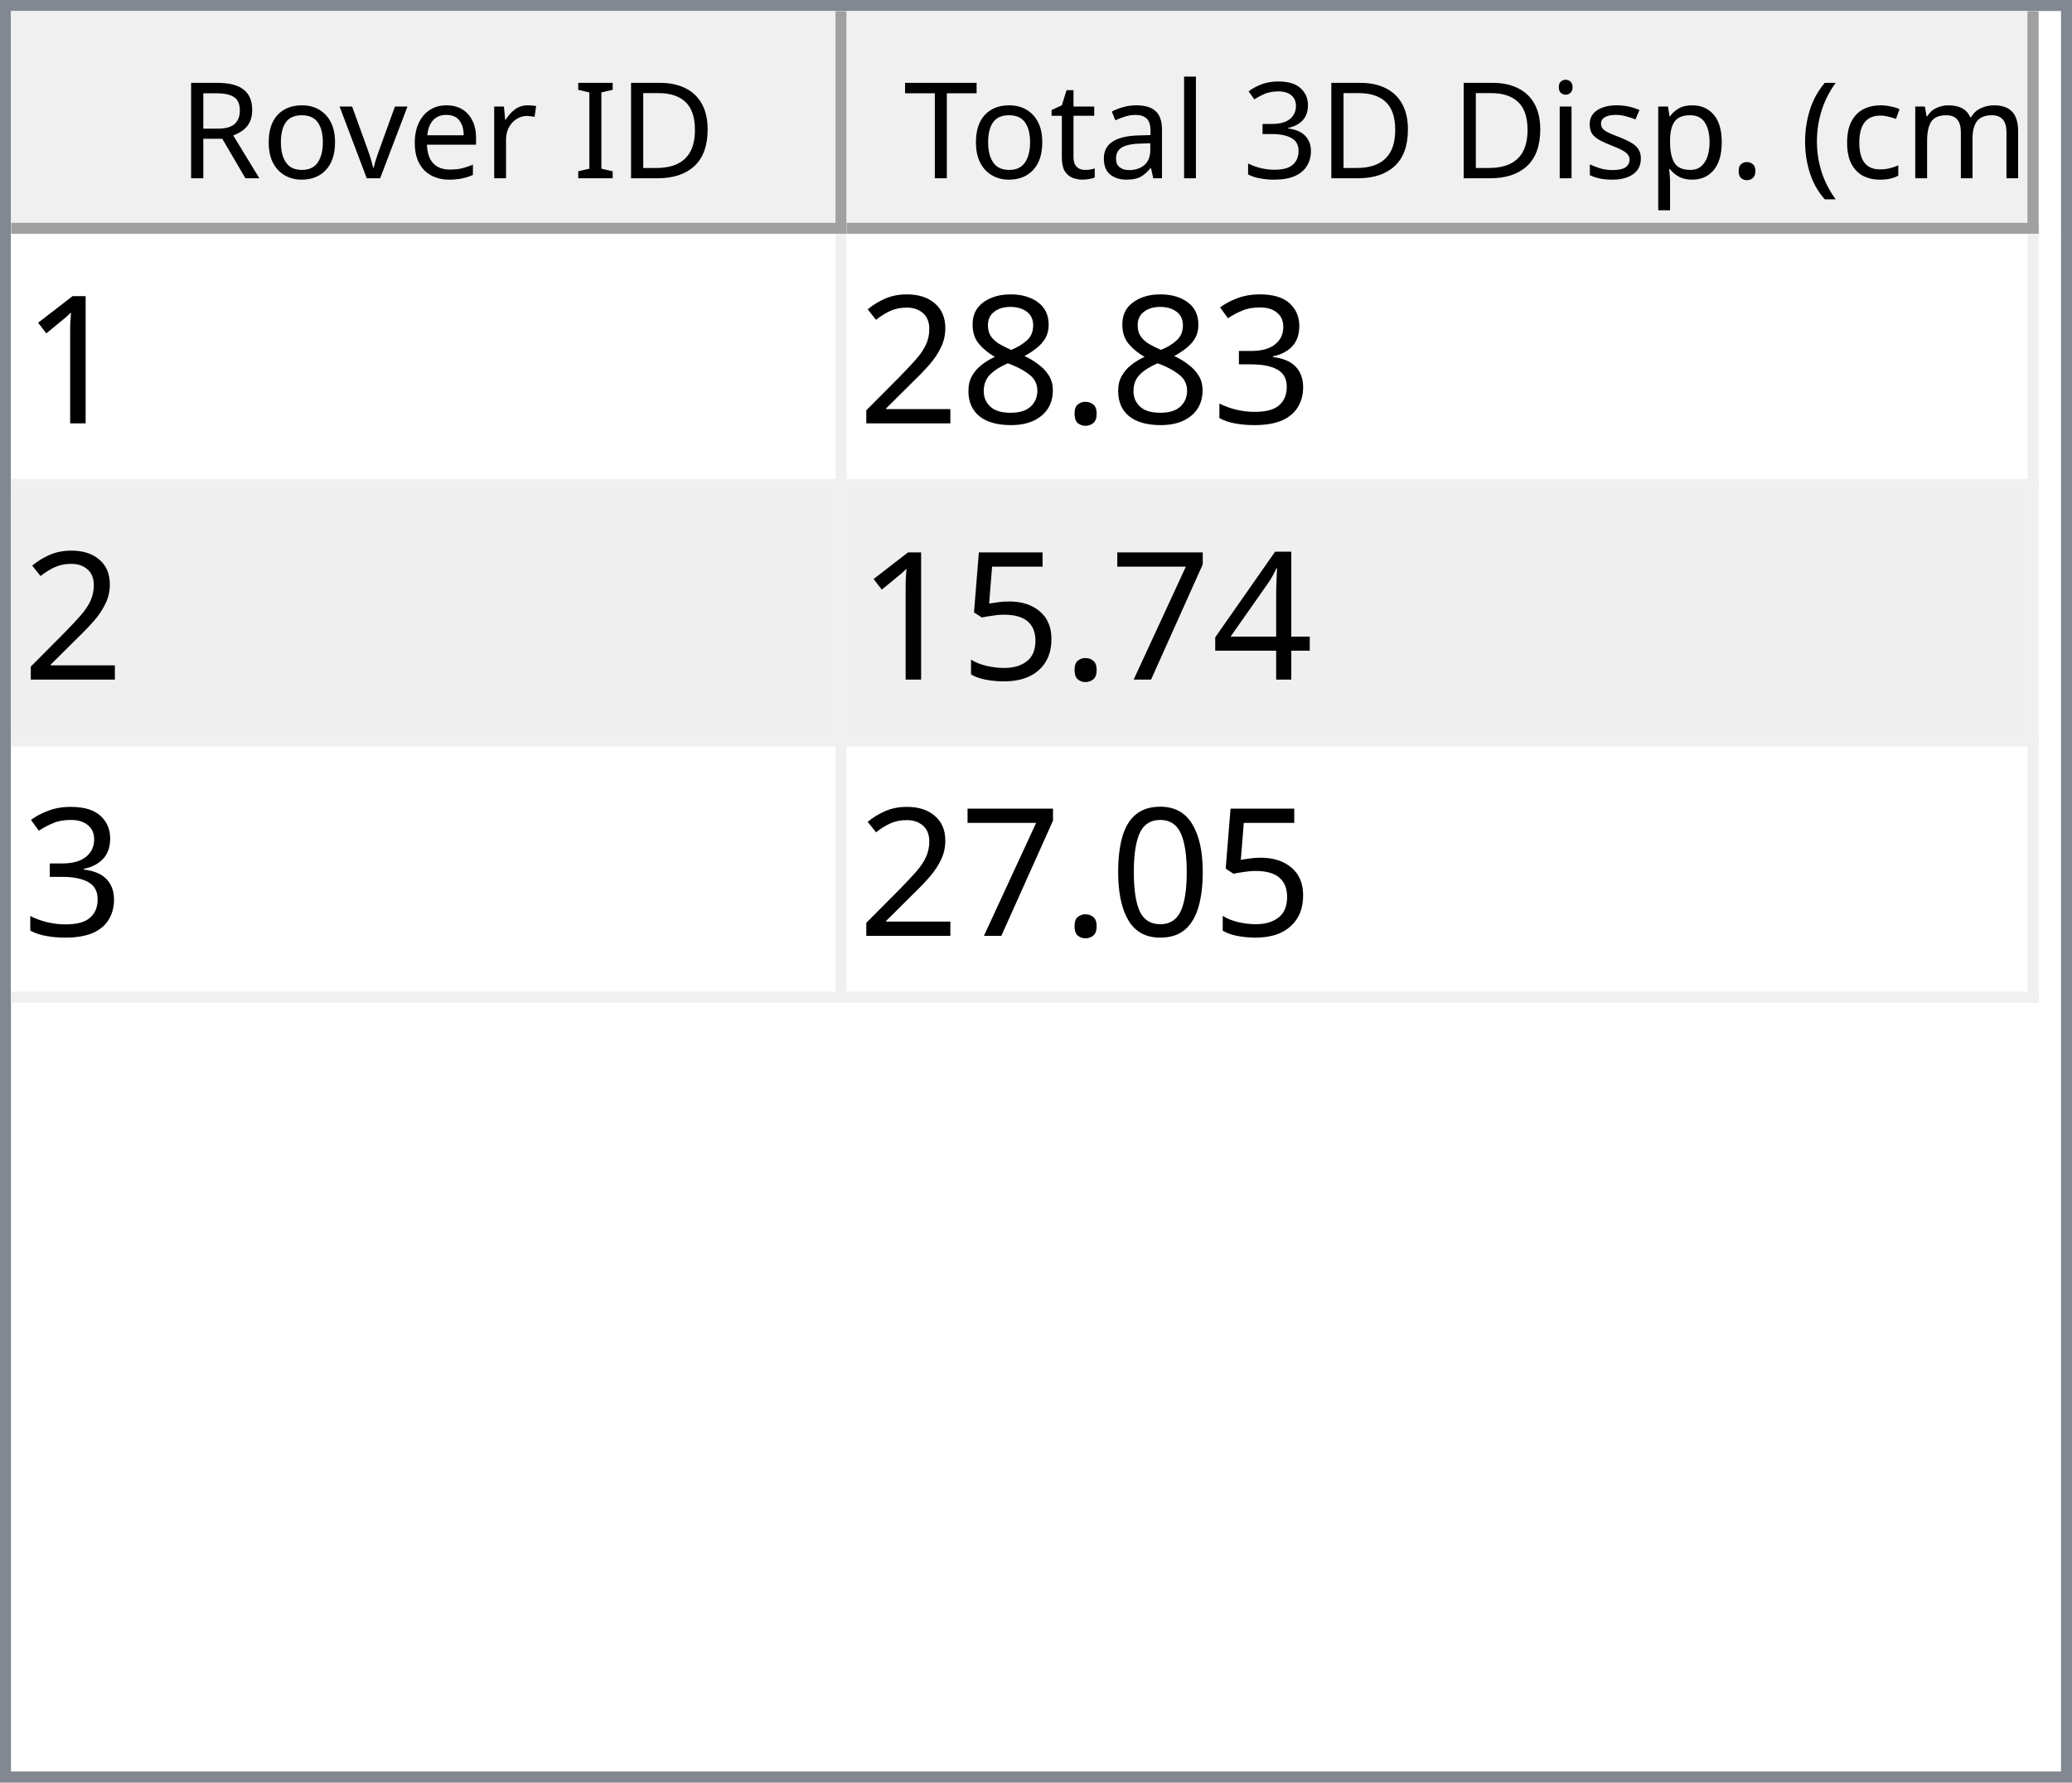
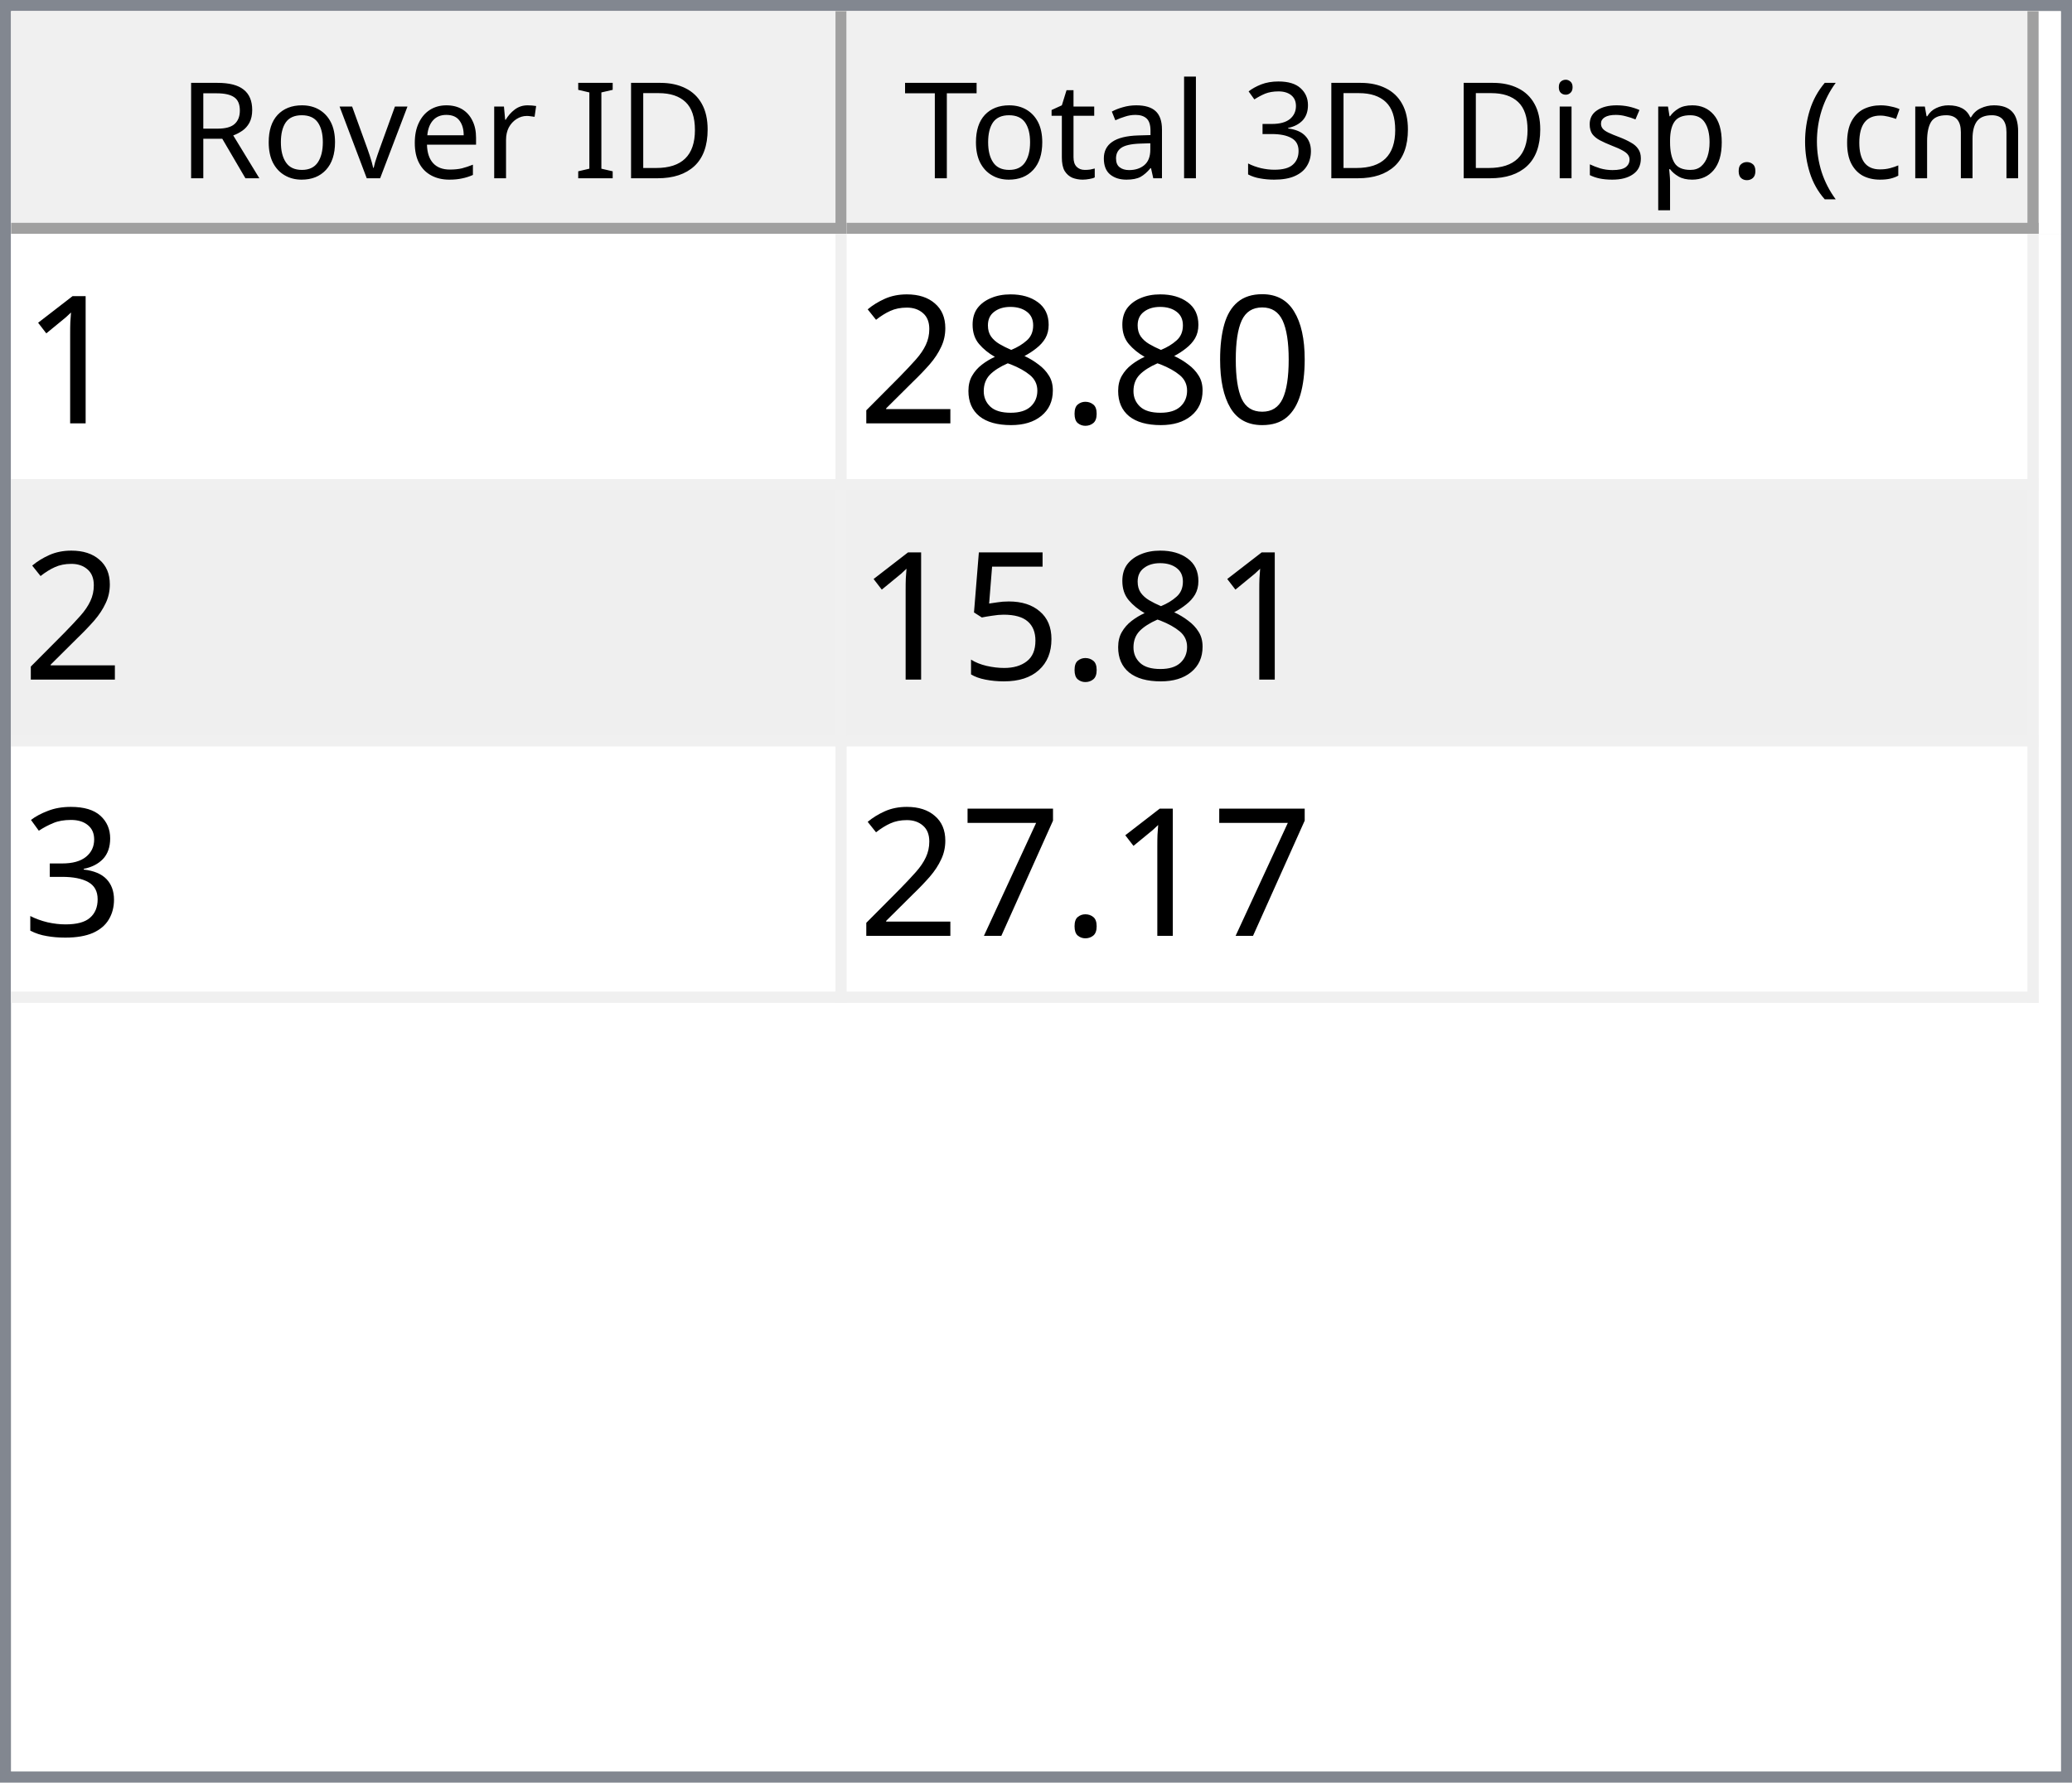
<svg xmlns="http://www.w3.org/2000/svg" style="fill-opacity:1; color-rendering:auto; color-interpolation:auto; text-rendering:auto; stroke:black; stroke-linecap:square; stroke-miterlimit:10; shape-rendering:auto; stroke-opacity:1; fill:black; stroke-dasharray:none; font-weight:normal; stroke-width:1; font-family:'Dialog'; font-style:normal; stroke-linejoin:miter; font-size:12px; stroke-dashoffset:0; image-rendering:auto;" width="186" height="160">
  <defs id="genericDefs" />
  <g>
    <defs id="defs1">
      <clipPath clipPathUnits="userSpaceOnUse" id="clipPath1">
        <path d="M0 0 L186 0 L186 160 L0 160 L0 0 Z" />
      </clipPath>
      <clipPath clipPathUnits="userSpaceOnUse" id="clipPath2">
        <path d="M0 0 L0 160 L186 160 L186 0 Z" />
      </clipPath>
      <clipPath clipPathUnits="userSpaceOnUse" id="clipPath3">
        <path d="M0 0 L0 20 L184 20 L184 0 Z" />
      </clipPath>
      <clipPath clipPathUnits="userSpaceOnUse" id="clipPath4">
        <path d="M0 0 L0 20 L75 20 L75 0 Z" />
      </clipPath>
      <clipPath clipPathUnits="userSpaceOnUse" id="clipPath5">
        <path d="M1 1 L1 19 L74 19 L74 1 Z" />
      </clipPath>
      <clipPath clipPathUnits="userSpaceOnUse" id="clipPath6">
        <path d="M0 0 L0 18 L73 18 L73 0 Z" />
      </clipPath>
      <clipPath clipPathUnits="userSpaceOnUse" id="clipPath7">
        <path d="M-0.5 -0.5 L-0.5 19.5 L74.5 19.5 L74.5 -0.5 Z" />
      </clipPath>
      <clipPath clipPathUnits="userSpaceOnUse" id="clipPath8">
        <path d="M0 0 L0 20 L107 20 L107 0 Z" />
      </clipPath>
      <clipPath clipPathUnits="userSpaceOnUse" id="clipPath9">
        <path d="M1 1 L1 19 L106 19 L106 1 Z" />
      </clipPath>
      <clipPath clipPathUnits="userSpaceOnUse" id="clipPath10">
        <path d="M0 0 L0 18 L105 18 L105 0 Z" />
      </clipPath>
      <clipPath clipPathUnits="userSpaceOnUse" id="clipPath11">
        <path d="M-0.5 -0.5 L-0.5 19.5 L106.5 19.5 L106.5 -0.5 Z" />
      </clipPath>
      <clipPath clipPathUnits="userSpaceOnUse" id="clipPath12">
        <path d="M0 0 L0 138 L184 138 L184 0 Z" />
      </clipPath>
      <clipPath clipPathUnits="userSpaceOnUse" id="clipPath13">
        <path d="M0 0 L0 69 L182 69 L182 0 Z" />
      </clipPath>
      <clipPath clipPathUnits="userSpaceOnUse" id="clipPath14">
        <path d="M-0.5 -0.5 L-0.5 68.5 L181.5 68.5 L181.5 -0.5 Z" />
      </clipPath>
      <clipPath clipPathUnits="userSpaceOnUse" id="clipPath15">
        <path d="M0 0 L0 22 L74 22 L74 0 Z" />
      </clipPath>
      <clipPath clipPathUnits="userSpaceOnUse" id="clipPath16">
        <path d="M0 0 L0 22 L106 22 L106 0 Z" />
      </clipPath>
      <font horiz-adv-x="64.551" id="font1">
        <font-face ascent="107.91" descent="25.098" units-per-em="100" style="font-style:normal; font-family:Segoe UI; font-weight:normal;" />
        <missing-glyph horiz-adv-x="64.551" d="M8.109 0 L8.109 68.266 L56.453 68.266 L56.453 0 L8.109 0 ZM15.328 7.234 L49.219 7.234 L49.219 61.031 L15.328 61.031 L15.328 7.234 Z" />
        <glyph unicode="D" horiz-adv-x="70.117" d="M9.188 0 L9.188 70.016 L28.516 70.016 Q65.531 70.016 65.531 35.891 Q65.531 19.672 55.25 9.836 Q44.969 0 27.734 0 L9.188 0 ZM17.391 62.594 L17.391 7.422 L27.828 7.422 Q41.609 7.422 49.273 14.797 Q56.938 22.172 56.938 35.688 Q56.938 62.594 28.328 62.594 L17.391 62.594 Z" />
        <glyph unicode="I" horiz-adv-x="26.611" d="M17.391 0 L9.188 0 L9.188 70.016 L17.391 70.016 L17.391 0 Z" />
        <glyph unicode=" " horiz-adv-x="27.393" d="" />
        <glyph unicode="r" horiz-adv-x="34.766" d="M34.188 41.891 Q32.078 43.5 28.125 43.5 Q23 43.5 19.555 38.672 Q16.109 33.844 16.109 25.484 L16.109 0 L8.109 0 L8.109 50 L16.109 50 L16.109 39.703 L16.312 39.703 Q18.016 44.969 21.531 47.922 Q25.047 50.875 29.391 50.875 Q32.516 50.875 34.188 50.203 L34.188 41.891 Z" />
        <glyph unicode="e" horiz-adv-x="52.295" d="M48.297 23 L12.984 23 Q13.188 14.656 17.484 10.109 Q21.781 5.562 29.297 5.562 Q37.75 5.562 44.828 11.141 L44.828 3.609 Q38.234 -1.172 27.391 -1.172 Q16.797 -1.172 10.742 5.641 Q4.688 12.453 4.688 24.812 Q4.688 36.469 11.305 43.82 Q17.922 51.172 27.734 51.172 Q37.547 51.172 42.922 44.828 Q48.297 38.484 48.297 27.203 L48.297 23 ZM40.094 29.781 Q40.047 36.719 36.75 40.578 Q33.453 44.438 27.594 44.438 Q21.922 44.438 17.969 40.383 Q14.016 36.328 13.094 29.781 L40.094 29.781 Z" />
        <glyph unicode="v" horiz-adv-x="47.9" d="M47.406 50 L27.484 0 L19.625 0 L0.688 50 L9.469 50 L22.172 13.672 Q23.578 9.672 23.922 6.688 L24.125 6.688 Q24.609 10.453 25.688 13.484 L38.969 50 L47.406 50 Z" />
        <glyph unicode="o" horiz-adv-x="58.594" d="M29 -1.172 Q17.922 -1.172 11.305 5.836 Q4.688 12.844 4.688 24.422 Q4.688 37.016 11.57 44.094 Q18.453 51.172 30.172 51.172 Q41.359 51.172 47.633 44.289 Q53.906 37.406 53.906 25.203 Q53.906 13.234 47.141 6.031 Q40.375 -1.172 29 -1.172 ZM29.594 44.438 Q21.875 44.438 17.383 39.188 Q12.891 33.938 12.891 24.703 Q12.891 15.828 17.43 10.695 Q21.969 5.562 29.594 5.562 Q37.359 5.562 41.531 10.594 Q45.703 15.625 45.703 24.906 Q45.703 34.281 41.531 39.359 Q37.359 44.438 29.594 44.438 Z" />
        <glyph unicode="R" horiz-adv-x="59.814" d="M59.375 0 L49.609 0 L37.891 19.625 Q36.281 22.359 34.766 24.289 Q33.25 26.219 31.664 27.438 Q30.078 28.656 28.25 29.219 Q26.422 29.781 24.125 29.781 L17.391 29.781 L17.391 0 L9.188 0 L9.188 70.016 L30.078 70.016 Q34.672 70.016 38.555 68.867 Q42.438 67.719 45.289 65.375 Q48.141 63.031 49.758 59.547 Q51.375 56.062 51.375 51.375 Q51.375 47.703 50.273 44.656 Q49.172 41.609 47.148 39.211 Q45.125 36.812 42.266 35.133 Q39.406 33.453 35.844 32.516 L35.844 32.328 Q37.594 31.547 38.891 30.547 Q40.188 29.547 41.359 28.18 Q42.531 26.812 43.68 25.078 Q44.828 23.344 46.234 21.047 L59.375 0 ZM17.391 62.594 L17.391 37.203 L28.516 37.203 Q31.594 37.203 34.203 38.133 Q36.812 39.062 38.719 40.797 Q40.625 42.531 41.703 45.047 Q42.781 47.562 42.781 50.688 Q42.781 56.297 39.141 59.445 Q35.5 62.594 28.609 62.594 L17.391 62.594 Z" />
        <glyph unicode=")" horiz-adv-x="30.176" d="M8.297 -15.922 L1.172 -15.922 Q16.406 2.344 16.406 26.812 Q16.406 51.469 1.078 70.016 L8.297 70.016 Q23.531 52.156 23.531 26.703 Q23.531 1.375 8.297 -15.922 Z" />
        <glyph unicode="m" horiz-adv-x="86.133" d="M79.109 0 L71.094 0 L71.094 28.719 Q71.094 37.016 68.531 40.727 Q65.969 44.438 59.906 44.438 Q54.781 44.438 51.195 39.75 Q47.609 35.062 47.609 28.516 L47.609 0 L39.594 0 L39.594 29.688 Q39.594 44.438 28.219 44.438 Q22.953 44.438 19.531 40.016 Q16.109 35.594 16.109 28.516 L16.109 0 L8.109 0 L8.109 50 L16.109 50 L16.109 42.094 L16.312 42.094 Q21.625 51.172 31.844 51.172 Q36.969 51.172 40.773 48.312 Q44.578 45.453 46 40.828 Q51.562 51.172 62.594 51.172 Q79.109 51.172 79.109 30.812 L79.109 0 Z" />
        <glyph unicode="c" horiz-adv-x="46.191" d="M42.188 2.297 Q36.422 -1.172 28.516 -1.172 Q17.828 -1.172 11.258 5.789 Q4.688 12.75 4.688 23.828 Q4.688 36.188 11.766 43.68 Q18.844 51.172 30.672 51.172 Q37.25 51.172 42.281 48.734 L42.281 40.531 Q36.719 44.438 30.375 44.438 Q22.703 44.438 17.797 38.945 Q12.891 33.453 12.891 24.516 Q12.891 15.719 17.508 10.641 Q22.125 5.562 29.891 5.562 Q36.422 5.562 42.188 9.906 L42.188 2.297 Z" />
        <glyph unicode="(" horiz-adv-x="30.176" d="M29.109 -15.922 L21.969 -15.922 Q6.844 1.375 6.844 26.703 Q6.844 52.156 21.969 70.016 L29.203 70.016 Q13.875 51.469 13.875 26.812 Q13.875 2.344 29.109 -15.922 Z" />
        <glyph unicode="." horiz-adv-x="21.68" d="M10.891 -1.078 Q8.641 -1.078 7.055 0.539 Q5.469 2.156 5.469 4.391 Q5.469 6.641 7.055 8.273 Q8.641 9.906 10.891 9.906 Q13.188 9.906 14.797 8.273 Q16.406 6.641 16.406 4.391 Q16.406 2.156 14.797 0.539 Q13.188 -1.078 10.891 -1.078 Z" />
        <glyph unicode="p" horiz-adv-x="58.789" d="M16.312 7.234 L16.109 7.234 L16.109 -23 L8.109 -23 L8.109 50 L16.109 50 L16.109 41.219 L16.312 41.219 Q22.219 51.172 33.594 51.172 Q43.266 51.172 48.688 44.461 Q54.109 37.75 54.109 26.469 Q54.109 13.922 48 6.375 Q41.891 -1.172 31.297 -1.172 Q21.578 -1.172 16.312 7.234 ZM16.109 27.391 L16.109 20.406 Q16.109 14.203 20.141 9.883 Q24.172 5.562 30.375 5.562 Q37.641 5.562 41.773 11.133 Q45.906 16.703 45.906 26.609 Q45.906 34.969 42.047 39.703 Q38.188 44.438 31.594 44.438 Q24.609 44.438 20.359 39.578 Q16.109 34.719 16.109 27.391 Z" />
        <glyph unicode="s" horiz-adv-x="42.432" d="M5.078 1.812 L5.078 10.406 Q11.625 5.562 19.484 5.562 Q30.031 5.562 30.031 12.594 Q30.031 14.594 29.125 15.992 Q28.219 17.391 26.68 18.461 Q25.141 19.531 23.07 20.383 Q21 21.234 18.609 22.172 Q15.281 23.484 12.766 24.828 Q10.25 26.172 8.57 27.859 Q6.891 29.547 6.031 31.695 Q5.172 33.844 5.172 36.719 Q5.172 40.234 6.789 42.945 Q8.406 45.656 11.086 47.484 Q13.766 49.312 17.211 50.242 Q20.656 51.172 24.312 51.172 Q30.812 51.172 35.938 48.922 L35.938 40.828 Q30.422 44.438 23.25 44.438 Q21 44.438 19.195 43.922 Q17.391 43.406 16.094 42.477 Q14.797 41.547 14.086 40.258 Q13.375 38.969 13.375 37.406 Q13.375 35.453 14.086 34.133 Q14.797 32.812 16.164 31.789 Q17.531 30.766 19.484 29.938 Q21.438 29.109 23.922 28.125 Q27.25 26.859 29.883 25.516 Q32.516 24.172 34.375 22.484 Q36.234 20.797 37.234 18.602 Q38.234 16.406 38.234 13.375 Q38.234 9.672 36.602 6.938 Q34.969 4.203 32.234 2.398 Q29.5 0.594 25.93 -0.289 Q22.359 -1.172 18.453 -1.172 Q10.75 -1.172 5.078 1.812 Z" />
        <glyph unicode="i" horiz-adv-x="24.219" d="M12.203 62.703 Q10.062 62.703 8.547 64.164 Q7.031 65.625 7.031 67.875 Q7.031 70.125 8.547 71.609 Q10.062 73.094 12.203 73.094 Q14.406 73.094 15.945 71.609 Q17.484 70.125 17.484 67.875 Q17.484 65.719 15.945 64.211 Q14.406 62.703 12.203 62.703 ZM16.109 0 L8.109 0 L8.109 50 L16.109 50 L16.109 0 Z" />
        <glyph unicode="3" horiz-adv-x="53.906" d="M46.531 19.828 Q46.531 15.094 44.75 11.211 Q42.969 7.328 39.719 4.57 Q36.469 1.812 31.93 0.297 Q27.391 -1.219 21.922 -1.219 Q11.922 -1.219 6 2.594 L6 11.188 Q13.094 5.609 22.219 5.609 Q25.875 5.609 28.828 6.539 Q31.781 7.469 33.906 9.227 Q36.031 10.984 37.18 13.477 Q38.328 15.969 38.328 19.094 Q38.328 32.812 18.797 32.812 L12.984 32.812 L12.984 39.594 L18.5 39.594 Q35.797 39.594 35.797 52.484 Q35.797 64.406 22.609 64.406 Q15.188 64.406 8.688 59.422 L8.688 67.188 Q15.375 71.188 24.609 71.188 Q29 71.188 32.57 69.969 Q36.141 68.75 38.68 66.555 Q41.219 64.359 42.609 61.281 Q44 58.203 44 54.5 Q44 40.672 30.031 36.719 L30.031 36.531 Q33.594 36.141 36.625 34.797 Q39.656 33.453 41.852 31.305 Q44.047 29.156 45.289 26.25 Q46.531 23.344 46.531 19.828 Z" />
        <glyph unicode="l" horiz-adv-x="24.219" d="M16.109 0 L8.109 0 L8.109 74.031 L16.109 74.031 L16.109 0 Z" />
        <glyph unicode="a" horiz-adv-x="50.879" d="M43.891 0 L35.891 0 L35.891 7.812 L35.688 7.812 Q30.469 -1.172 20.312 -1.172 Q12.844 -1.172 8.617 2.781 Q4.391 6.734 4.391 13.281 Q4.391 27.297 20.906 29.594 L35.891 31.688 Q35.891 44.438 25.594 44.438 Q16.547 44.438 9.281 38.281 L9.281 46.484 Q16.656 51.172 26.266 51.172 Q43.891 51.172 43.891 32.516 L43.891 0 ZM35.891 25.297 L23.828 23.641 Q18.266 22.859 15.43 20.875 Q12.594 18.891 12.594 13.875 Q12.594 10.203 15.211 7.883 Q17.828 5.562 22.172 5.562 Q28.125 5.562 32.008 9.742 Q35.891 13.922 35.891 20.312 L35.891 25.297 Z" />
        <glyph unicode="t" horiz-adv-x="33.887" d="M31.297 0.484 Q28.469 -1.078 23.828 -1.078 Q10.688 -1.078 10.688 13.578 L10.688 43.172 L2.094 43.172 L2.094 50 L10.688 50 L10.688 62.203 L18.703 64.797 L18.703 50 L31.297 50 L31.297 43.172 L18.703 43.172 L18.703 14.984 Q18.703 9.969 20.414 7.82 Q22.125 5.672 26.078 5.672 Q29.109 5.672 31.297 7.328 L31.297 0.484 Z" />
        <glyph unicode="T" horiz-adv-x="52.393" d="M50.594 62.594 L30.375 62.594 L30.375 0 L22.172 0 L22.172 62.594 L2 62.594 L2 70.016 L50.594 70.016 L50.594 62.594 Z" />
      </font>
      <font horiz-adv-x="75.0" id="font2">
        <font-face ascent="100.537" descent="21.973" units-per-em="100" style="font-style:normal; font-family:sans-serif; font-weight:normal;" />
        <missing-glyph horiz-adv-x="75.0" d="M12.5 0 L12.5 62.5 L62.5 62.5 L62.5 0 L12.5 0 ZM14.062 1.562 L60.938 1.562 L60.938 60.938 L14.062 60.938 L14.062 1.562 Z" />
        <glyph unicode="1" horiz-adv-x="55.615" d="M37.25 0 L28.469 0 L28.469 56 Q25.297 52.984 20.141 49.953 Q14.984 46.922 10.891 45.406 L10.891 53.906 Q18.266 57.375 23.781 62.305 Q29.297 67.234 31.594 71.875 L37.25 71.875 L37.25 0 Z" />
-         <glyph unicode="3" horiz-adv-x="55.615" d="M4.203 18.891 L12.984 20.062 Q14.5 12.594 18.141 9.297 Q21.781 6 27 6 Q33.203 6 37.477 10.297 Q41.75 14.594 41.75 20.953 Q41.75 27 37.797 30.93 Q33.844 34.859 27.734 34.859 Q25.25 34.859 21.531 33.891 L22.516 41.609 Q23.391 41.5 23.922 41.5 Q29.547 41.5 34.039 44.43 Q38.531 47.359 38.531 53.469 Q38.531 58.297 35.258 61.477 Q31.984 64.656 26.812 64.656 Q21.688 64.656 18.266 61.43 Q14.844 58.203 13.875 51.766 L5.078 53.328 Q6.688 62.156 12.398 67.016 Q18.109 71.875 26.609 71.875 Q32.469 71.875 37.398 69.359 Q42.328 66.844 44.945 62.5 Q47.562 58.156 47.562 53.266 Q47.562 48.641 45.07 44.828 Q42.578 41.016 37.703 38.766 Q44.047 37.312 47.562 32.695 Q51.078 28.078 51.078 21.141 Q51.078 11.766 44.242 5.25 Q37.406 -1.266 26.953 -1.266 Q17.531 -1.266 11.305 4.352 Q5.078 9.969 4.203 18.891 Z" />
+         <glyph unicode="0" horiz-adv-x="55.615" d="M4.156 35.297 Q4.156 48 6.766 55.742 Q9.375 63.484 14.523 67.68 Q19.672 71.875 27.484 71.875 Q33.25 71.875 37.594 69.555 Q41.938 67.234 44.773 62.867 Q47.609 58.5 49.219 52.227 Q50.828 45.953 50.828 35.297 Q50.828 22.703 48.242 14.969 Q45.656 7.234 40.508 3.008 Q35.359 -1.219 27.484 -1.219 Q17.141 -1.219 11.234 6.203 Q4.156 15.141 4.156 35.297 ZM13.188 35.297 Q13.188 17.672 17.312 11.836 Q21.438 6 27.484 6 Q33.547 6 37.672 11.859 Q41.797 17.719 41.797 35.297 Q41.797 52.984 37.672 58.789 Q33.547 64.594 27.391 64.594 Q21.344 64.594 17.719 59.469 Q13.188 52.938 13.188 35.297 Z" />
        <glyph unicode="." horiz-adv-x="27.783" d="M9.078 0 L9.078 10.016 L19.094 10.016 L19.094 0 L9.078 0 Z" />
        <glyph unicode="8" horiz-adv-x="55.615" d="M17.672 38.812 Q12.203 40.828 9.57 44.539 Q6.938 48.25 6.938 53.422 Q6.938 61.234 12.555 66.555 Q18.172 71.875 27.484 71.875 Q36.859 71.875 42.578 66.43 Q48.297 60.984 48.297 53.172 Q48.297 48.188 45.68 44.508 Q43.062 40.828 37.75 38.812 Q44.344 36.672 47.781 31.883 Q51.219 27.094 51.219 20.453 Q51.219 11.281 44.727 5.031 Q38.234 -1.219 27.641 -1.219 Q17.047 -1.219 10.547 5.055 Q4.047 11.328 4.047 20.703 Q4.047 27.688 7.594 32.398 Q11.141 37.109 17.672 38.812 ZM15.922 53.719 Q15.922 48.641 19.195 45.414 Q22.469 42.188 27.688 42.188 Q32.766 42.188 36.016 45.383 Q39.266 48.578 39.266 53.219 Q39.266 58.062 35.914 61.359 Q32.562 64.656 27.594 64.656 Q22.562 64.656 19.242 61.43 Q15.922 58.203 15.922 53.719 ZM13.094 20.656 Q13.094 16.891 14.875 13.375 Q16.656 9.859 20.172 7.93 Q23.688 6 27.734 6 Q34.031 6 38.133 10.055 Q42.234 14.109 42.234 20.359 Q42.234 26.703 38.016 30.859 Q33.797 35.016 27.438 35.016 Q21.234 35.016 17.164 30.914 Q13.094 26.812 13.094 20.656 Z" />
        <glyph unicode="2" horiz-adv-x="55.615" d="M50.344 8.453 L50.344 0 L3.031 0 Q2.938 3.172 4.047 6.109 Q5.859 10.938 9.836 15.625 Q13.812 20.312 21.344 26.469 Q33.016 36.031 37.117 41.625 Q41.219 47.219 41.219 52.203 Q41.219 57.422 37.477 61.008 Q33.734 64.594 27.734 64.594 Q21.391 64.594 17.578 60.789 Q13.766 56.984 13.719 50.25 L4.688 51.172 Q5.609 61.281 11.664 66.578 Q17.719 71.875 27.938 71.875 Q38.234 71.875 44.242 66.164 Q50.25 60.453 50.25 52 Q50.25 47.703 48.492 43.555 Q46.734 39.406 42.656 34.812 Q38.578 30.219 29.109 22.219 Q21.188 15.578 18.945 13.211 Q16.703 10.844 15.234 8.453 L50.344 8.453 Z" />
-         <glyph unicode="4" horiz-adv-x="55.615" d="M32.328 0 L32.328 17.141 L1.266 17.141 L1.266 25.203 L33.938 71.578 L41.109 71.578 L41.109 25.203 L50.781 25.203 L50.781 17.141 L41.109 17.141 L41.109 0 L32.328 0 ZM32.328 25.203 L32.328 57.469 L9.906 25.203 L32.328 25.203 Z" />
+         <glyph unicode="5" horiz-adv-x="55.615" d="M4.156 18.75 L13.375 19.531 Q14.406 12.797 18.141 9.398 Q21.875 6 27.156 6 Q33.5 6 37.891 10.789 Q42.281 15.578 42.281 23.484 Q42.281 31 38.062 35.352 Q33.844 39.703 27 39.703 Q22.75 39.703 19.336 37.773 Q15.922 35.844 13.969 32.766 L5.719 33.844 L12.641 70.609 L48.25 70.609 L48.25 62.203 L19.672 62.203 L15.828 42.969 Q22.266 47.469 29.344 47.469 Q38.719 47.469 45.164 40.969 Q51.609 34.469 51.609 24.266 Q51.609 14.547 45.953 7.469 Q39.062 -1.219 27.156 -1.219 Q17.391 -1.219 11.211 4.25 Q5.031 9.719 4.156 18.75 Z" />
+         <glyph unicode="3" horiz-adv-x="55.615" d="M4.203 18.891 L12.984 20.062 Q14.5 12.594 18.141 9.297 Q21.781 6 27 6 Q33.203 6 37.477 10.297 Q41.75 14.594 41.75 20.953 Q41.75 27 37.797 30.93 Q33.844 34.859 27.734 34.859 Q25.25 34.859 21.531 33.891 L22.516 41.609 Q23.391 41.5 23.922 41.5 Q29.547 41.5 34.039 44.43 Q38.531 47.359 38.531 53.469 Q38.531 58.297 35.258 61.477 Q31.984 64.656 26.812 64.656 Q21.688 64.656 18.266 61.43 Q14.844 58.203 13.875 51.766 L5.078 53.328 Q6.688 62.156 12.398 67.016 Q18.109 71.875 26.609 71.875 Q32.469 71.875 37.398 69.359 Q42.328 66.844 44.945 62.5 Q47.562 58.156 47.562 53.266 Q47.562 48.641 45.07 44.828 Q42.578 41.016 37.703 38.766 Q44.047 37.312 47.562 32.695 Q51.078 28.078 51.078 21.141 Q51.078 11.766 44.242 5.25 Q37.406 -1.266 26.953 -1.266 Q17.531 -1.266 11.305 4.352 Q5.078 9.969 4.203 18.891 Z" />
        <glyph unicode="7" horiz-adv-x="55.615" d="M4.734 62.203 L4.734 70.656 L51.078 70.656 L51.078 63.812 Q44.234 56.547 37.523 44.484 Q30.812 32.422 27.156 19.672 Q24.516 10.688 23.781 0 L14.75 0 Q14.891 8.453 18.062 20.414 Q21.234 32.375 27.172 43.484 Q33.109 54.594 39.797 62.203 L4.734 62.203 Z" />
-         <glyph unicode="5" horiz-adv-x="55.615" d="M4.156 18.75 L13.375 19.531 Q14.406 12.797 18.141 9.398 Q21.875 6 27.156 6 Q33.5 6 37.891 10.789 Q42.281 15.578 42.281 23.484 Q42.281 31 38.062 35.352 Q33.844 39.703 27 39.703 Q22.75 39.703 19.336 37.773 Q15.922 35.844 13.969 32.766 L5.719 33.844 L12.641 70.609 L48.25 70.609 L48.25 62.203 L19.672 62.203 L15.828 42.969 Q22.266 47.469 29.344 47.469 Q38.719 47.469 45.164 40.969 Q51.609 34.469 51.609 24.266 Q51.609 14.547 45.953 7.469 Q39.062 -1.219 27.156 -1.219 Q17.391 -1.219 11.211 4.25 Q5.031 9.719 4.156 18.75 Z" />
-         <glyph unicode="0" horiz-adv-x="55.615" d="M4.156 35.297 Q4.156 48 6.766 55.742 Q9.375 63.484 14.523 67.68 Q19.672 71.875 27.484 71.875 Q33.25 71.875 37.594 69.555 Q41.938 67.234 44.773 62.867 Q47.609 58.5 49.219 52.227 Q50.828 45.953 50.828 35.297 Q50.828 22.703 48.242 14.969 Q45.656 7.234 40.508 3.008 Q35.359 -1.219 27.484 -1.219 Q17.141 -1.219 11.234 6.203 Q4.156 15.141 4.156 35.297 ZM13.188 35.297 Q13.188 17.672 17.312 11.836 Q21.438 6 27.484 6 Q33.547 6 37.672 11.859 Q41.797 17.719 41.797 35.297 Q41.797 52.984 37.672 58.789 Q33.547 64.594 27.391 64.594 Q21.344 64.594 17.719 59.469 Q13.188 52.938 13.188 35.297 Z" />
      </font>
    </defs>
    <g style="fill:white; stroke:white;">
      <rect x="0" y="0" width="186" style="clip-path:url(#clipPath1); stroke:none;" height="160" />
    </g>
    <g style="fill:white; text-rendering:optimizeSpeed; color-rendering:optimizeSpeed; image-rendering:optimizeSpeed; shape-rendering:crispEdges; stroke:white; color-interpolation:sRGB;">
      <rect x="0" width="186" height="160" y="0" style="stroke:none;" />
      <path style="stroke:none;" d="M0 160 L186 160 L186 0 L0 0 Z" />
    </g>
    <g style="fill:rgb(240,240,240); font-family:'Segoe UI'; stroke:rgb(240,240,240);">
      <rect x="0" y="0" width="186" style="clip-path:url(#clipPath2); stroke:none;" height="160" />
    </g>
    <g style="fill:rgb(130,135,144); font-family:'Segoe UI'; stroke:rgb(130,135,144);">
      <path d="M0 0 L186 0 L186 160 L0 160 L0 0 ZM1 1 L185 1 L185 159 L1 159 L1 1 Z" style="fill-rule:evenodd; clip-path:url(#clipPath2); stroke:none;" />
    </g>
    <g style="fill:white; font-family:'Segoe UI'; stroke:white;" transform="translate(1,1)">
      <rect x="0" y="0" width="184" style="clip-path:url(#clipPath3); stroke:none;" height="20" />
    </g>
    <g style="fill:rgb(240,240,240); font-family:'Segoe UI'; stroke:rgb(240,240,240);" transform="translate(1,1)">
      <rect x="0" y="0" width="75" style="clip-path:url(#clipPath4); stroke:none;" height="20" />
    </g>
    <g style="font-family:'Segoe UI';" transform="translate(2,2)">
      <text x="14" xml:space="preserve" y="14" style="clip-path:url(#clipPath6); stroke:none;">Rover ID</text>
    </g>
    <g style="fill:rgb(160,160,160); font-family:'Segoe UI'; stroke:rgb(160,160,160); stroke-linejoin:bevel;" transform="translate(1.5,1.5)">
      <line x1="74" x2="74" y1="0" style="fill:none; clip-path:url(#clipPath7);" y2="19" />
    </g>
    <g style="fill:rgb(160,160,160); font-family:'Segoe UI'; stroke:rgb(160,160,160); stroke-linejoin:bevel;" transform="matrix(1,0,0,1,1,1) translate(0.5,0.5)">
      <line x1="0" x2="74" y1="19" style="fill:none; clip-path:url(#clipPath7);" y2="19" />
    </g>
    <g style="fill:rgb(240,240,240); font-family:'Segoe UI'; stroke:rgb(240,240,240);" transform="translate(76,1)">
      <rect x="0" y="0" width="107" style="clip-path:url(#clipPath8); stroke:none;" height="20" />
    </g>
    <g style="font-family:'Segoe UI';" transform="translate(77,2)">
      <text x="1" xml:space="preserve" y="14" style="clip-path:url(#clipPath10); stroke:none;"> Total 3D Disp. (cm)</text>
    </g>
    <g style="fill:rgb(160,160,160); font-family:'Segoe UI'; stroke:rgb(160,160,160); stroke-linejoin:bevel;" transform="translate(76.5,1.5)">
      <line x1="106" x2="106" y1="0" style="fill:none; clip-path:url(#clipPath11);" y2="19" />
    </g>
    <g style="fill:rgb(160,160,160); font-family:'Segoe UI'; stroke:rgb(160,160,160); stroke-linejoin:bevel;" transform="matrix(1,0,0,1,76,1) translate(0.5,0.5)">
      <line x1="0" x2="106" y1="19" style="fill:none; clip-path:url(#clipPath11);" y2="19" />
    </g>
    <g style="fill:white; font-family:'Segoe UI'; stroke:white;" transform="translate(1,21)">
      <rect x="0" y="0" width="184" style="clip-path:url(#clipPath12); stroke:none;" height="138" />
    </g>
    <g style="fill:rgb(240,240,240); font-size:16px; font-family:sans-serif; stroke:rgb(240,240,240);" transform="translate(1,21)">
      <rect x="0" y="0" width="182" style="clip-path:url(#clipPath13); stroke:none;" height="69" />
      <line transform="translate(0.5,0.5)" x1="0" x2="181" y1="22" style="clip-path:url(#clipPath14); fill:none; stroke-linejoin:bevel;" y2="22" />
    </g>
    <g transform="matrix(1,0,0,1,1,21) translate(0.5,0.5)" style="fill:rgb(240,240,240); font-size:16px; font-family:sans-serif; stroke:rgb(240,240,240); stroke-linejoin:bevel;">
      <line x1="0" x2="181" y1="45" style="fill:none; clip-path:url(#clipPath14);" y2="45" />
    </g>
    <g transform="matrix(1,0,0,1,1,21) translate(0.5,0.5)" style="fill:rgb(240,240,240); font-size:16px; font-family:sans-serif; stroke:rgb(240,240,240); stroke-linejoin:bevel;">
      <line x1="0" x2="181" y1="68" style="fill:none; clip-path:url(#clipPath14);" y2="68" />
    </g>
    <g transform="matrix(1,0,0,1,1,21) translate(0.5,0.5)" style="fill:rgb(240,240,240); font-size:16px; font-family:sans-serif; stroke:rgb(240,240,240); stroke-linejoin:bevel;">
      <line x1="74" x2="74" y1="0" style="fill:none; clip-path:url(#clipPath14);" y2="68" />
    </g>
    <g transform="matrix(1,0,0,1,1,21) translate(0.5,0.5)" style="fill:rgb(240,240,240); font-size:16px; font-family:sans-serif; stroke:rgb(240,240,240); stroke-linejoin:bevel;">
      <line x1="181" x2="181" y1="0" style="fill:none; clip-path:url(#clipPath14);" y2="68" />
    </g>
    <g style="fill:white; font-size:16px; font-family:sans-serif; stroke:white;" transform="matrix(1,0,0,1,1,21)">
      <rect x="0" y="0" width="74" style="clip-path:url(#clipPath15); stroke:none;" height="22" />
      <text x="1" y="17" style="fill:black; clip-path:url(#clipPath15); stroke:none;" xml:space="preserve">1</text>
    </g>
    <g style="fill:white; font-size:16px; font-family:sans-serif; stroke:white;" transform="matrix(1,0,0,1,1,21) translate(75,0)">
      <rect x="0" y="0" width="106" style="clip-path:url(#clipPath16); stroke:none;" height="22" />
-       <text x="1" y="17" style="fill:black; clip-path:url(#clipPath16); stroke:none;" xml:space="preserve">28.83</text>
+       <text x="1" y="17" style="fill:black; clip-path:url(#clipPath16); stroke:none;" xml:space="preserve">28.80</text>
    </g>
    <g style="fill:rgb(239,239,239); font-size:16px; font-family:sans-serif; stroke:rgb(239,239,239);" transform="matrix(1,0,0,1,1,21) translate(0,23)">
      <rect x="0" y="0" width="74" style="clip-path:url(#clipPath15); stroke:none;" height="22" />
      <text x="1" y="17" style="fill:black; clip-path:url(#clipPath15); stroke:none;" xml:space="preserve">2</text>
    </g>
    <g style="fill:rgb(239,239,239); font-size:16px; font-family:sans-serif; stroke:rgb(239,239,239);" transform="matrix(1,0,0,1,1,21) translate(75,23)">
      <rect x="0" y="0" width="106" style="clip-path:url(#clipPath16); stroke:none;" height="22" />
-       <text x="1" y="17" style="fill:black; clip-path:url(#clipPath16); stroke:none;" xml:space="preserve">15.74</text>
+       <text x="1" y="17" style="fill:black; clip-path:url(#clipPath16); stroke:none;" xml:space="preserve">15.81</text>
    </g>
    <g style="fill:white; font-size:16px; font-family:sans-serif; stroke:white;" transform="matrix(1,0,0,1,1,21) translate(0,46)">
      <rect x="0" y="0" width="74" style="clip-path:url(#clipPath15); stroke:none;" height="22" />
      <text x="1" y="17" style="fill:black; clip-path:url(#clipPath15); stroke:none;" xml:space="preserve">3</text>
    </g>
    <g style="fill:white; font-size:16px; font-family:sans-serif; stroke:white;" transform="matrix(1,0,0,1,1,21) translate(75,46)">
      <rect x="0" y="0" width="106" style="clip-path:url(#clipPath16); stroke:none;" height="22" />
-       <text x="1" y="17" style="fill:black; clip-path:url(#clipPath16); stroke:none;" xml:space="preserve">27.05</text>
+       <text x="1" y="17" style="fill:black; clip-path:url(#clipPath16); stroke:none;" xml:space="preserve">27.17</text>
    </g>
  </g>
</svg>
